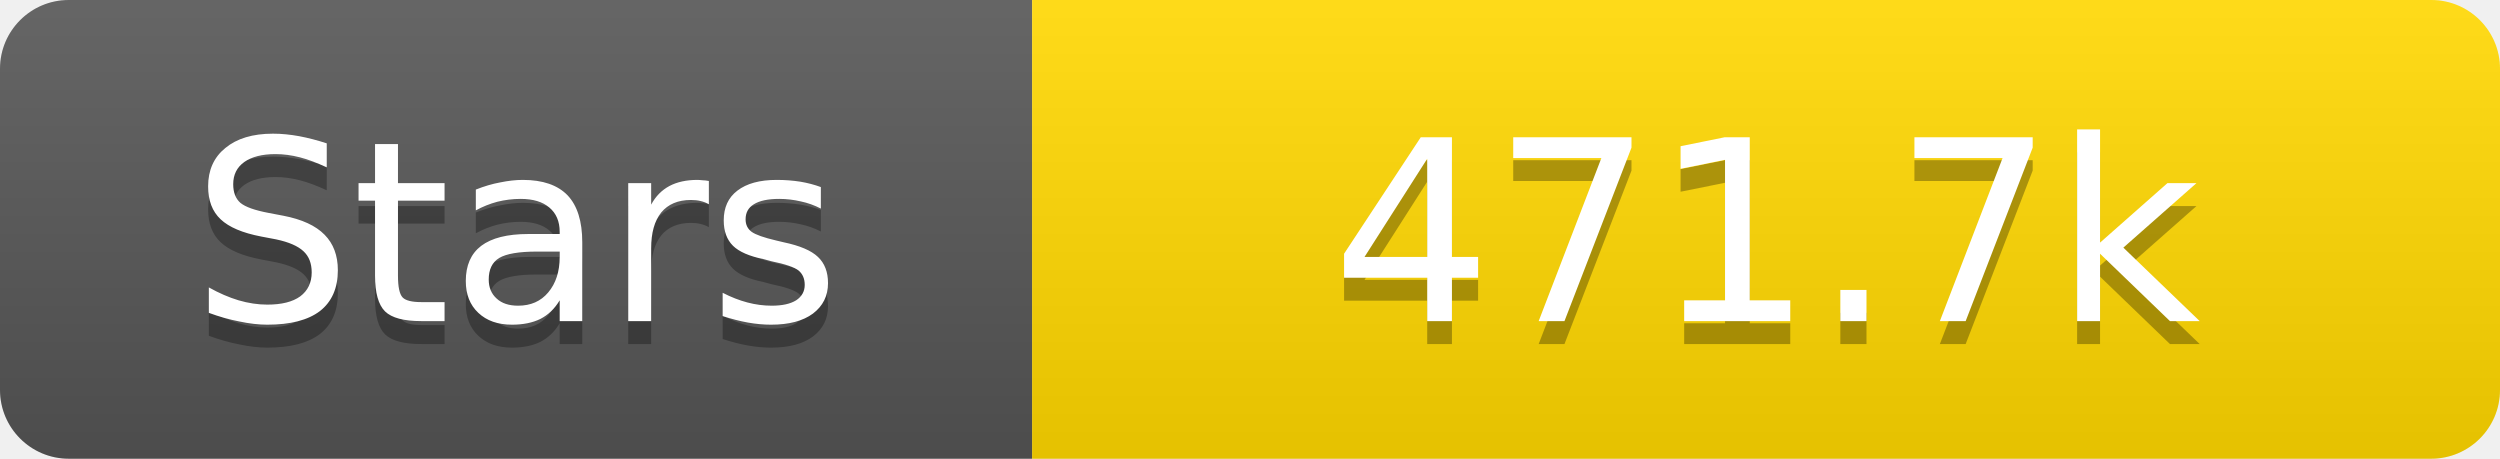
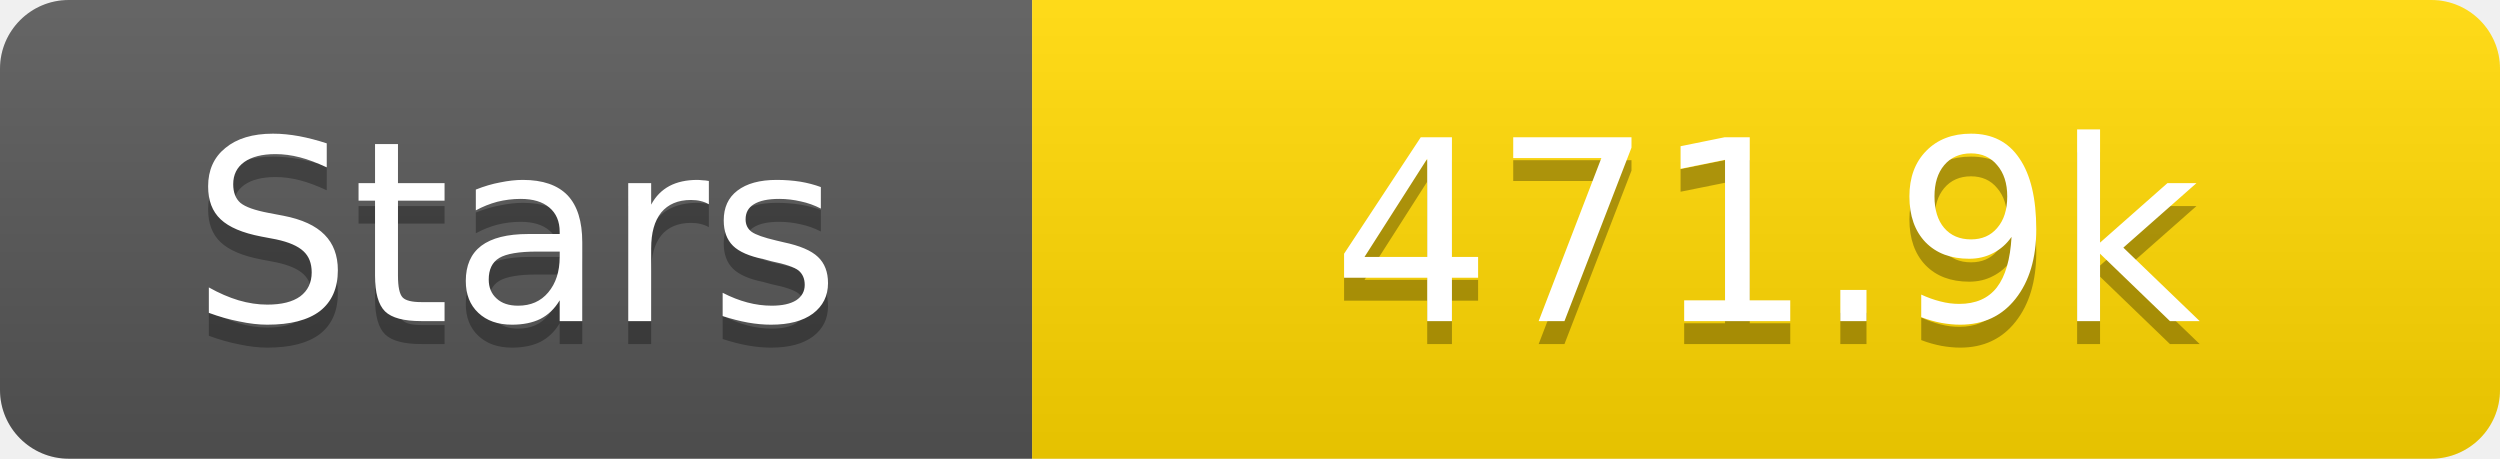
<svg xmlns="http://www.w3.org/2000/svg" width="109" height="20">
  <linearGradient id="s" x2="0" y2="100%">
    <stop offset="0" stop-color="#fff" stop-opacity=".1" />
    <stop offset="1" stop-opacity=".1" />
  </linearGradient>
  <clipPath id="r">
    <rect width="109" height="20" rx="3" fill="#fff" />
  </clipPath>
  <g clip-path="url(#r)">
    <rect width="45" height="20" fill="#555" />
    <rect x="45" width="64" height="20" fill="#ffd700" />
    <rect width="109" height="20" fill="url(#s)" />
  </g>
  <g fill="#fff" text-anchor="middle" font-family="Verdana,Geneva,DejaVu Sans,sans-serif" text-rendering="geometricPrecision" font-size="11">
    <text x="22.5" y="15" fill="#010101" fill-opacity=".3">Stars</text>
    <text x="22.5" y="14">Stars</text>
-     <text x="77.0" y="15" fill="#010101" fill-opacity=".3">471.7k</text>
-     <text x="77.0" y="14">471.7k</text>
+     <text x="77.0" y="15" fill="#010101" fill-opacity=".3">471.9k</text>
+     <text x="77.0" y="14">471.9k</text>
  </g>
</svg>
